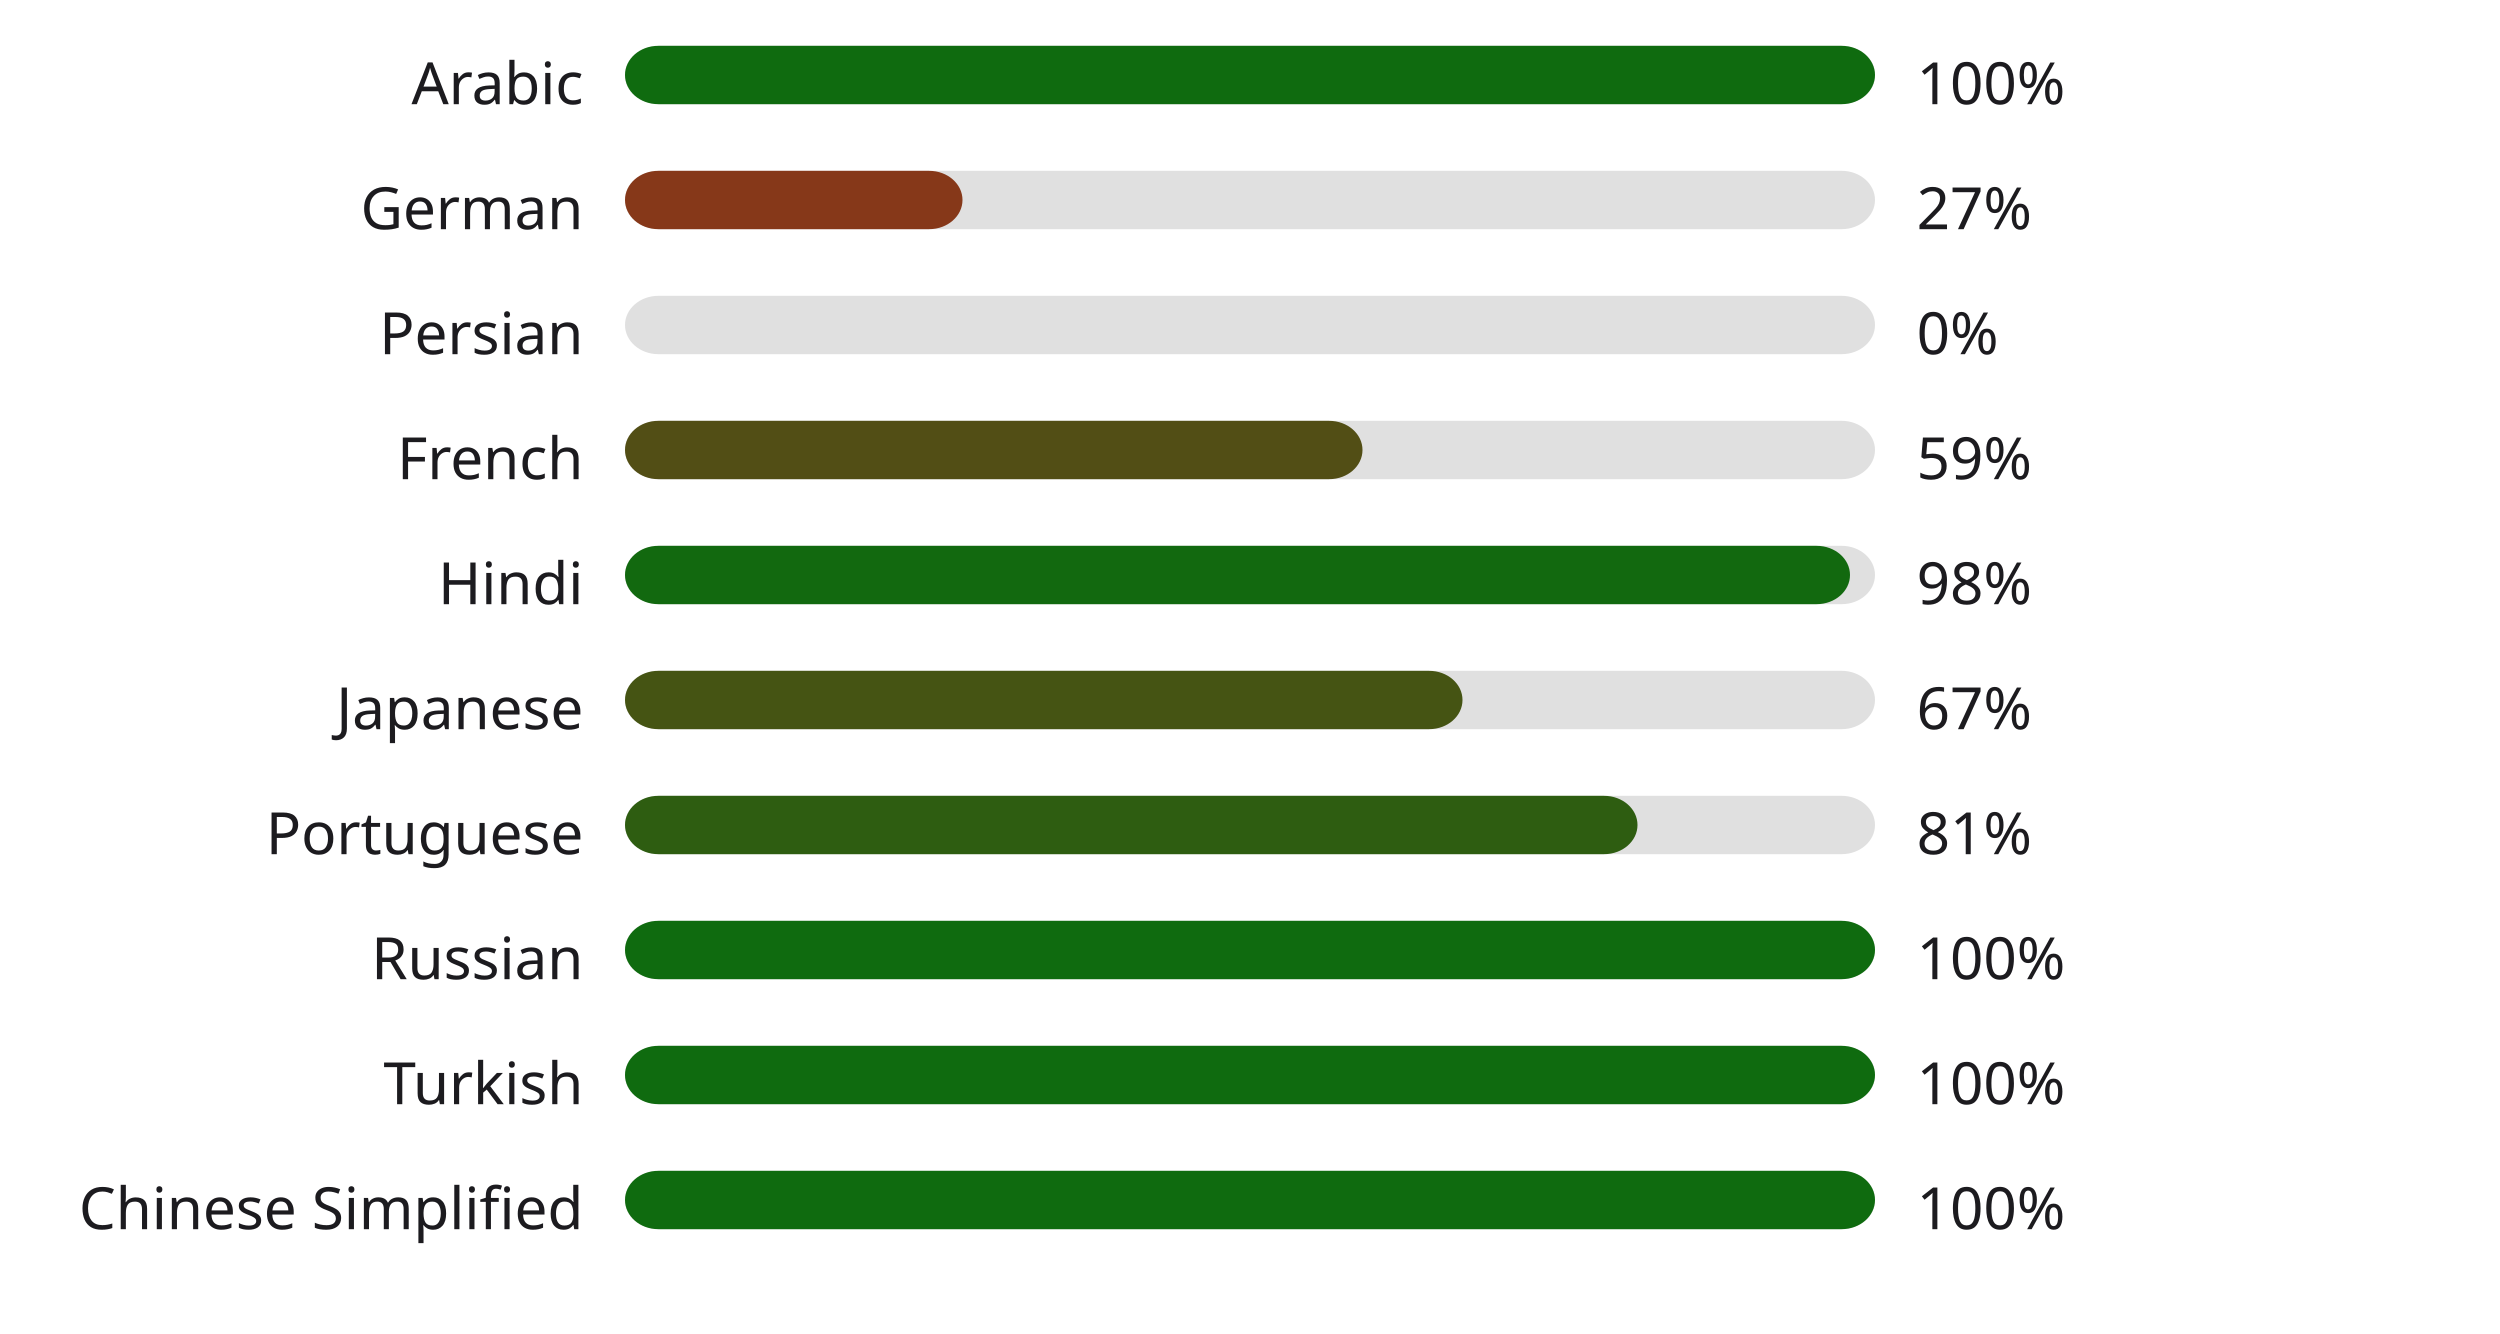
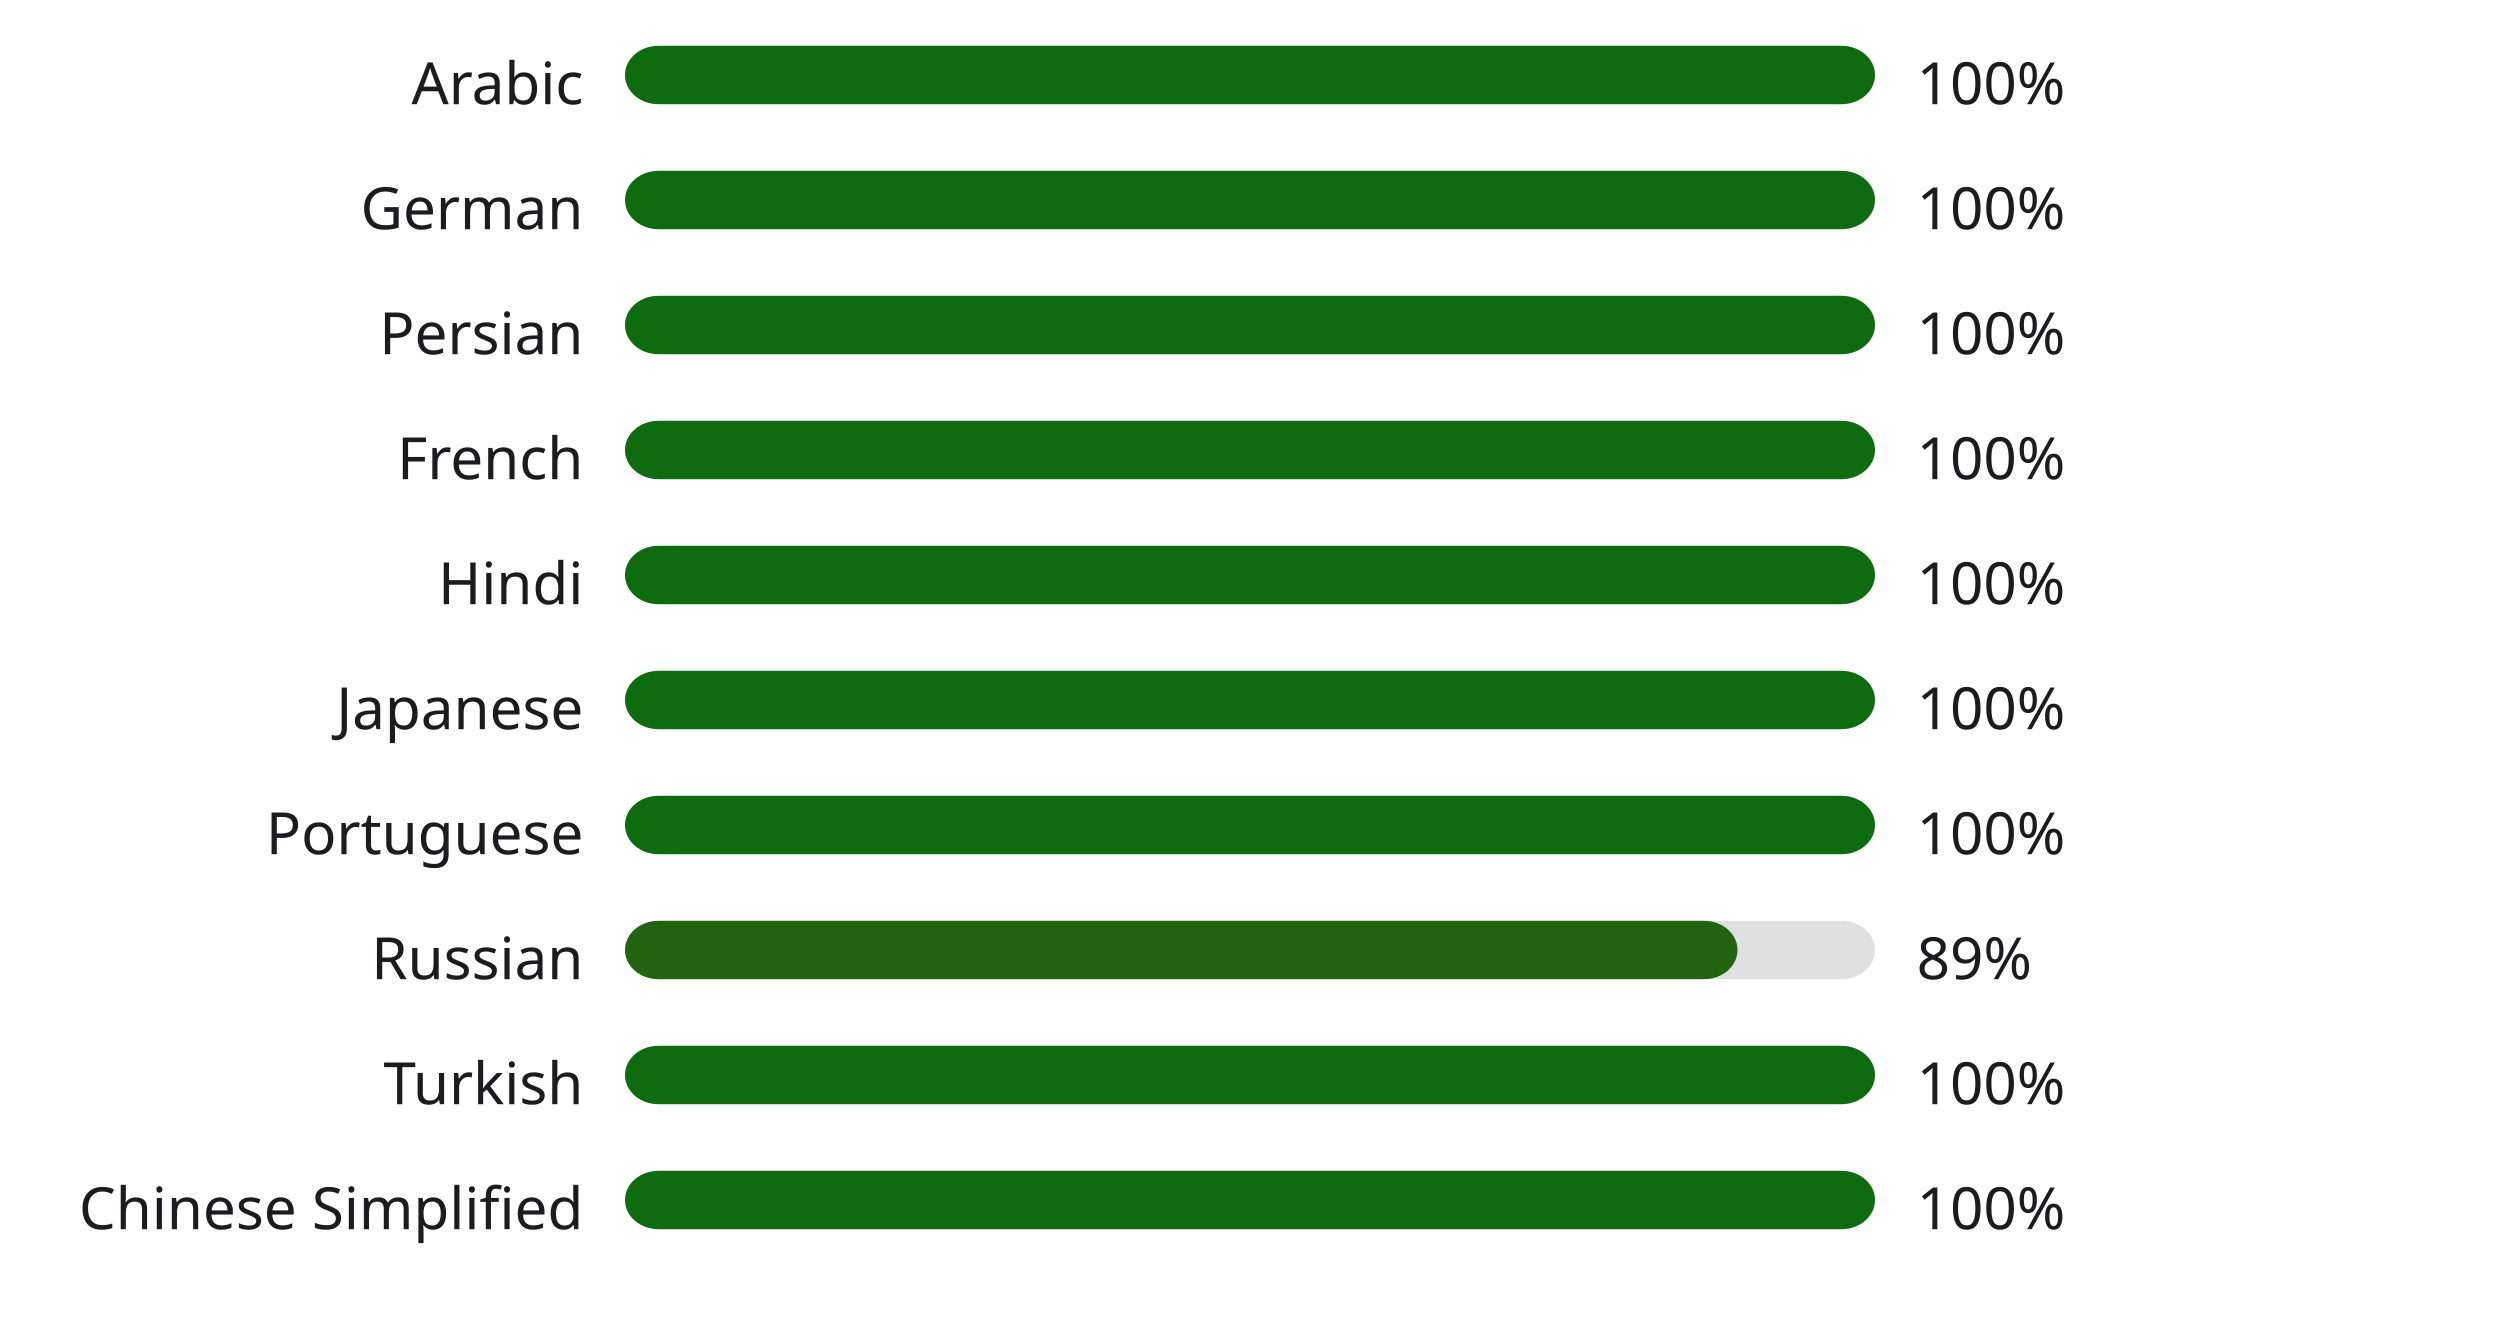
<svg xmlns="http://www.w3.org/2000/svg" width="600" height="320" style="background:#00000000">
  <style>text { font-family: sans-serif; font-size: 14px; fill: #1C1B1F; }</style>
  <text x="140" y="25" text-anchor="end">Arabic</text>
  <rect x="150" y="11" width="300" height="14" fill="#E0E0E0" rx="8" ry="8" />
  <rect x="150" y="11" width="300" height="14" fill="#0f6b0f" rx="8" ry="8" />
  <text x="460" y="25" text-anchor="start">100%</text>
  <text x="140" y="55" text-anchor="end">German</text>
  <rect x="150" y="41" width="300" height="14" fill="#E0E0E0" rx="8" ry="8" />
-   <rect x="150" y="41" width="81" height="14" fill="#863819" rx="8" ry="8" />
-   <text x="460" y="55" text-anchor="start">27%</text>
+   <rect x="150" y="41" width="300" height="14" fill="#0f6b0f" rx="8" ry="8" />
+   <text x="460" y="55" text-anchor="start">100%</text>
  <text x="140" y="85" text-anchor="end">Persian</text>
  <rect x="150" y="71" width="300" height="14" fill="#E0E0E0" rx="8" ry="8" />
-   <rect x="150" y="71" width="0" height="14" fill="#b3261e" rx="8" ry="8" />
-   <text x="460" y="85" text-anchor="start">0%</text>
+   <rect x="150" y="71" width="300" height="14" fill="#0f6b0f" rx="8" ry="8" />
+   <text x="460" y="85" text-anchor="start">100%</text>
  <text x="140" y="115" text-anchor="end">French</text>
  <rect x="150" y="101" width="300" height="14" fill="#E0E0E0" rx="8" ry="8" />
-   <rect x="150" y="101" width="177" height="14" fill="#524e15" rx="8" ry="8" />
-   <text x="460" y="115" text-anchor="start">59%</text>
+   <rect x="150" y="101" width="300" height="14" fill="#0f6b0f" rx="8" ry="8" />
+   <text x="460" y="115" text-anchor="start">100%</text>
  <text x="140" y="145" text-anchor="end">Hindi</text>
  <rect x="150" y="131" width="300" height="14" fill="#E0E0E0" rx="8" ry="8" />
-   <rect x="150" y="131" width="294" height="14" fill="#12690f" rx="8" ry="8" />
-   <text x="460" y="145" text-anchor="start">98%</text>
+   <rect x="150" y="131" width="300" height="14" fill="#0f6b0f" rx="8" ry="8" />
+   <text x="460" y="145" text-anchor="start">100%</text>
  <text x="140" y="175" text-anchor="end">Japanese</text>
  <rect x="150" y="161" width="300" height="14" fill="#E0E0E0" rx="8" ry="8" />
-   <rect x="150" y="161" width="201" height="14" fill="#455413" rx="8" ry="8" />
-   <text x="460" y="175" text-anchor="start">67%</text>
+   <rect x="150" y="161" width="300" height="14" fill="#0f6b0f" rx="8" ry="8" />
+   <text x="460" y="175" text-anchor="start">100%</text>
  <text x="140" y="205" text-anchor="end">Portuguese</text>
  <rect x="150" y="191" width="300" height="14" fill="#E0E0E0" rx="8" ry="8" />
-   <rect x="150" y="191" width="243" height="14" fill="#2e5d11" rx="8" ry="8" />
-   <text x="460" y="205" text-anchor="start">81%</text>
+   <rect x="150" y="191" width="300" height="14" fill="#0f6b0f" rx="8" ry="8" />
+   <text x="460" y="205" text-anchor="start">100%</text>
  <text x="140" y="235" text-anchor="end">Russian</text>
  <rect x="150" y="221" width="300" height="14" fill="#E0E0E0" rx="8" ry="8" />
-   <rect x="150" y="221" width="300" height="14" fill="#0f6b0f" rx="8" ry="8" />
-   <text x="460" y="235" text-anchor="start">100%</text>
+   <rect x="150" y="221" width="267" height="14" fill="#216310" rx="8" ry="8" />
+   <text x="460" y="235" text-anchor="start">89%</text>
  <text x="140" y="265" text-anchor="end">Turkish</text>
  <rect x="150" y="251" width="300" height="14" fill="#E0E0E0" rx="8" ry="8" />
  <rect x="150" y="251" width="300" height="14" fill="#0f6b0f" rx="8" ry="8" />
  <text x="460" y="265" text-anchor="start">100%</text>
  <text x="140" y="295" text-anchor="end">Chinese Simplified</text>
  <rect x="150" y="281" width="300" height="14" fill="#E0E0E0" rx="8" ry="8" />
  <rect x="150" y="281" width="300" height="14" fill="#0f6b0f" rx="8" ry="8" />
  <text x="460" y="295" text-anchor="start">100%</text>
</svg>
